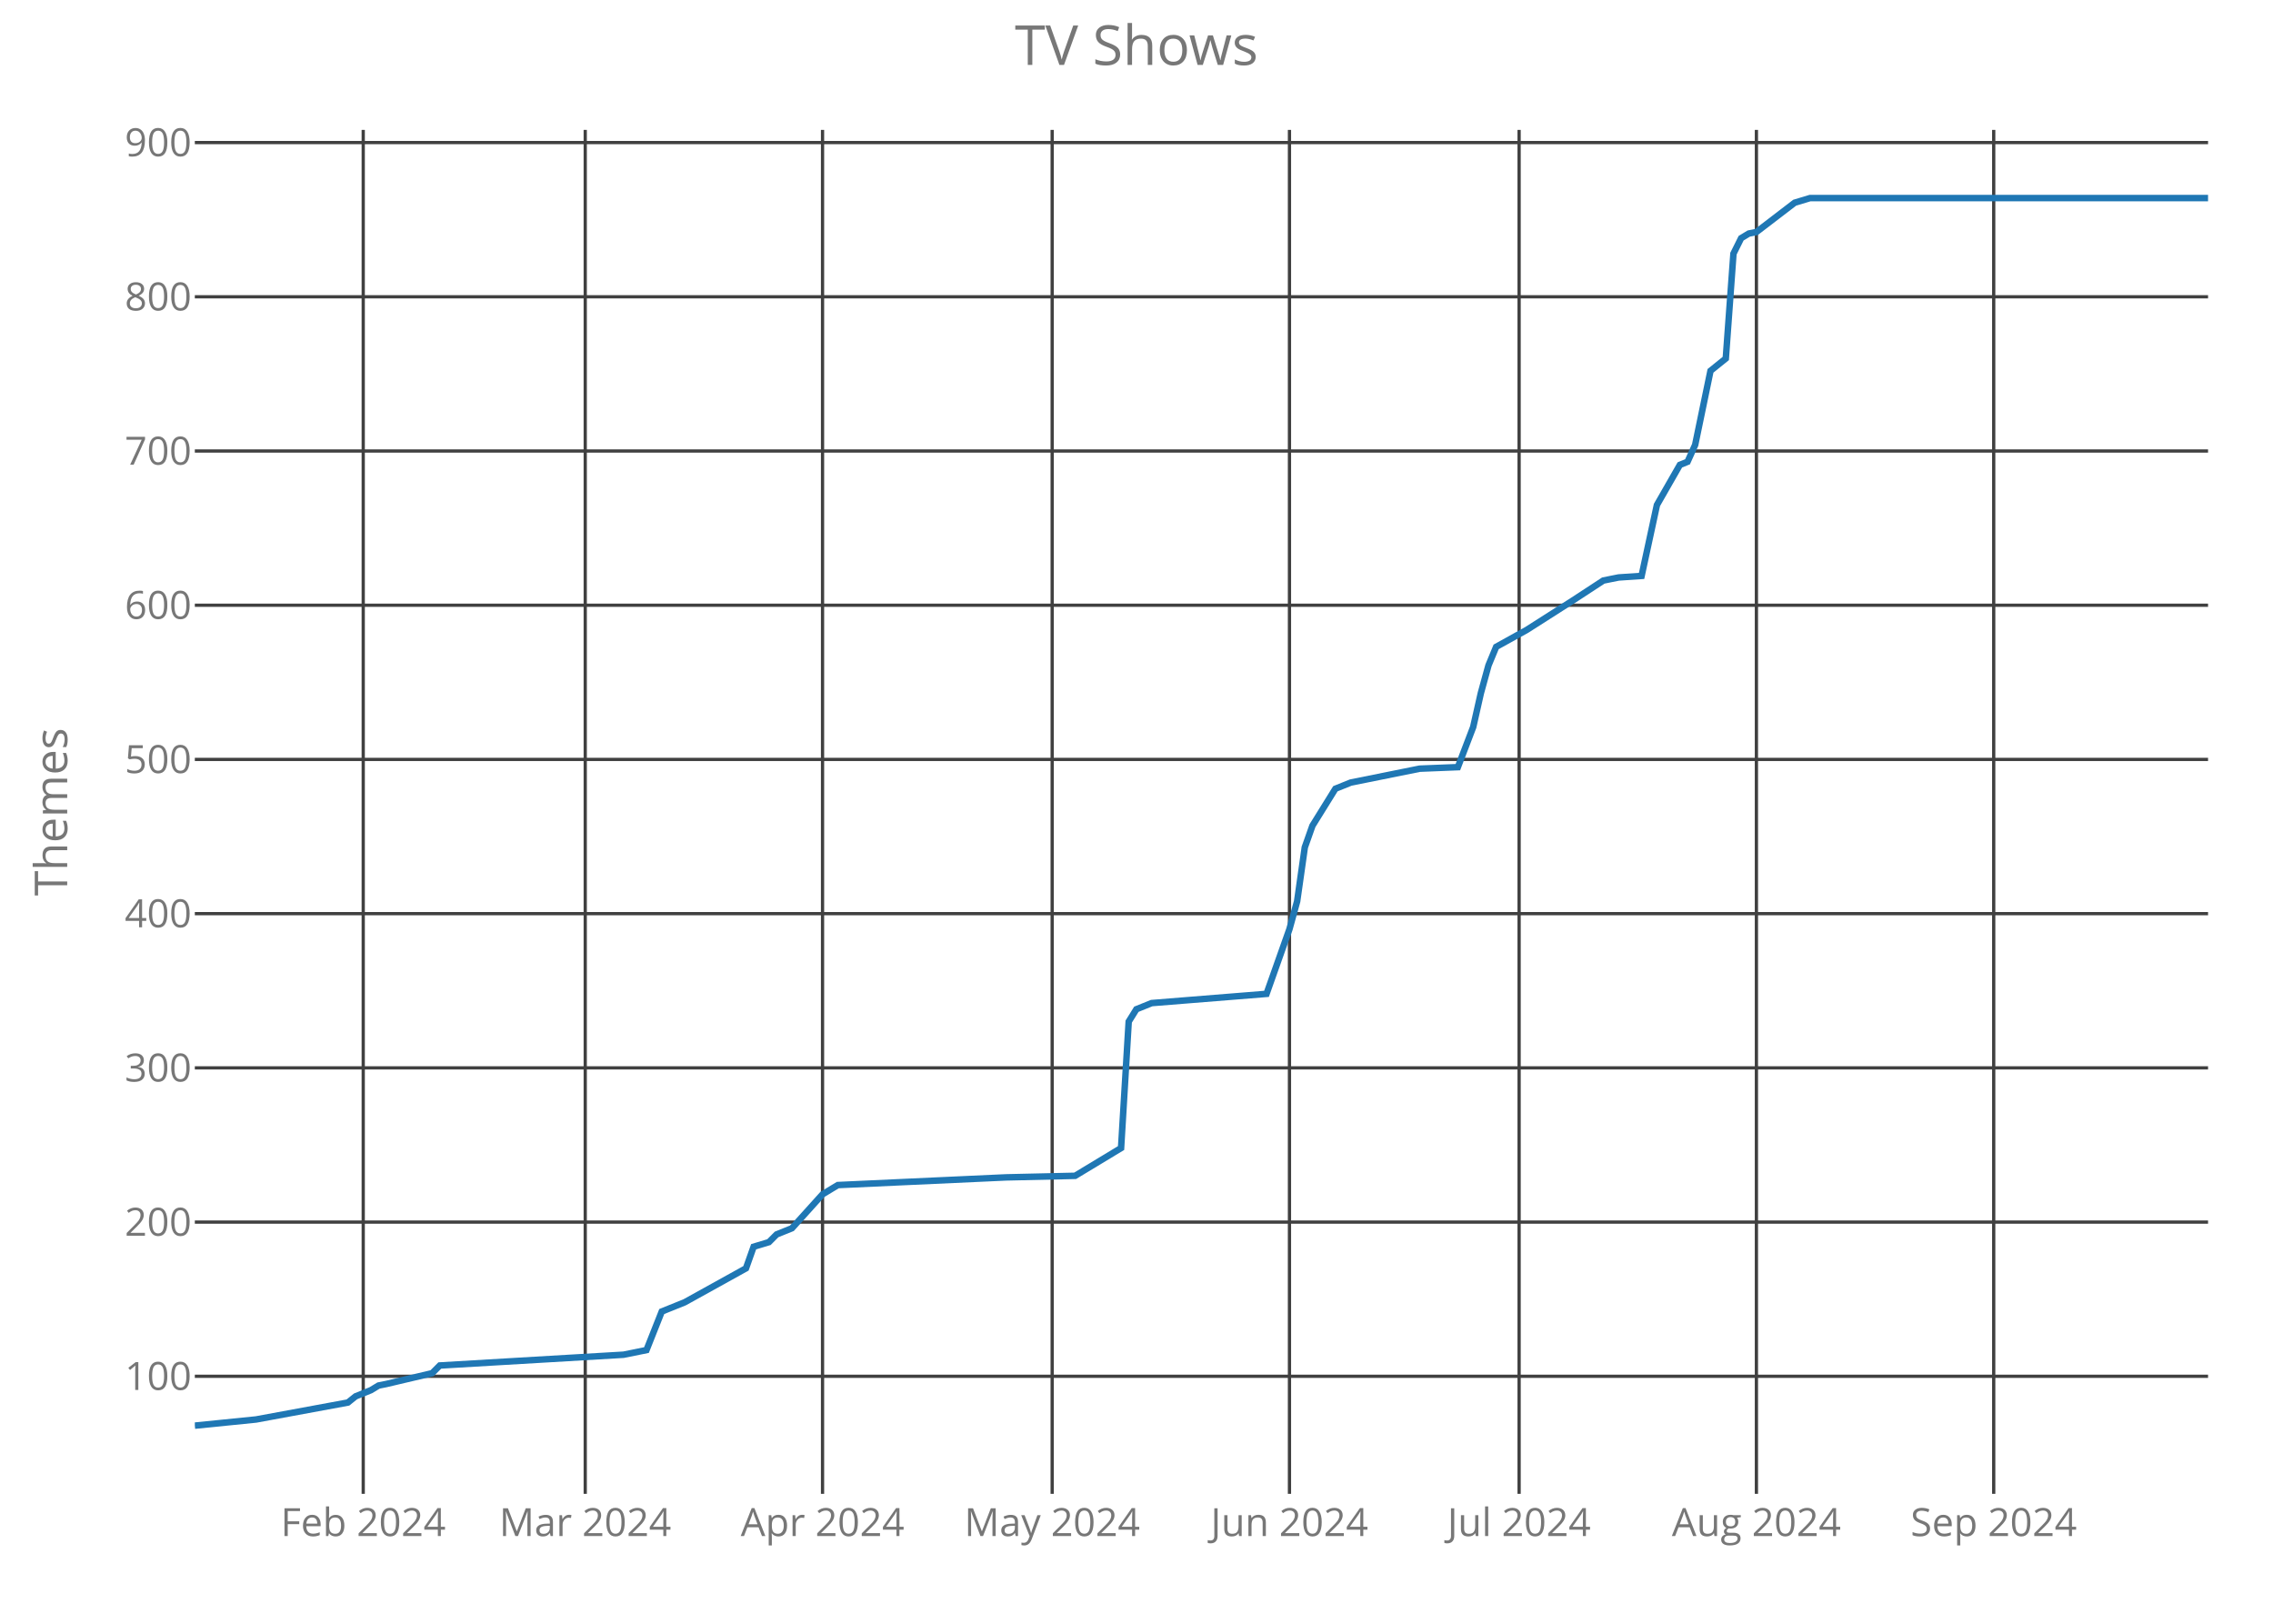
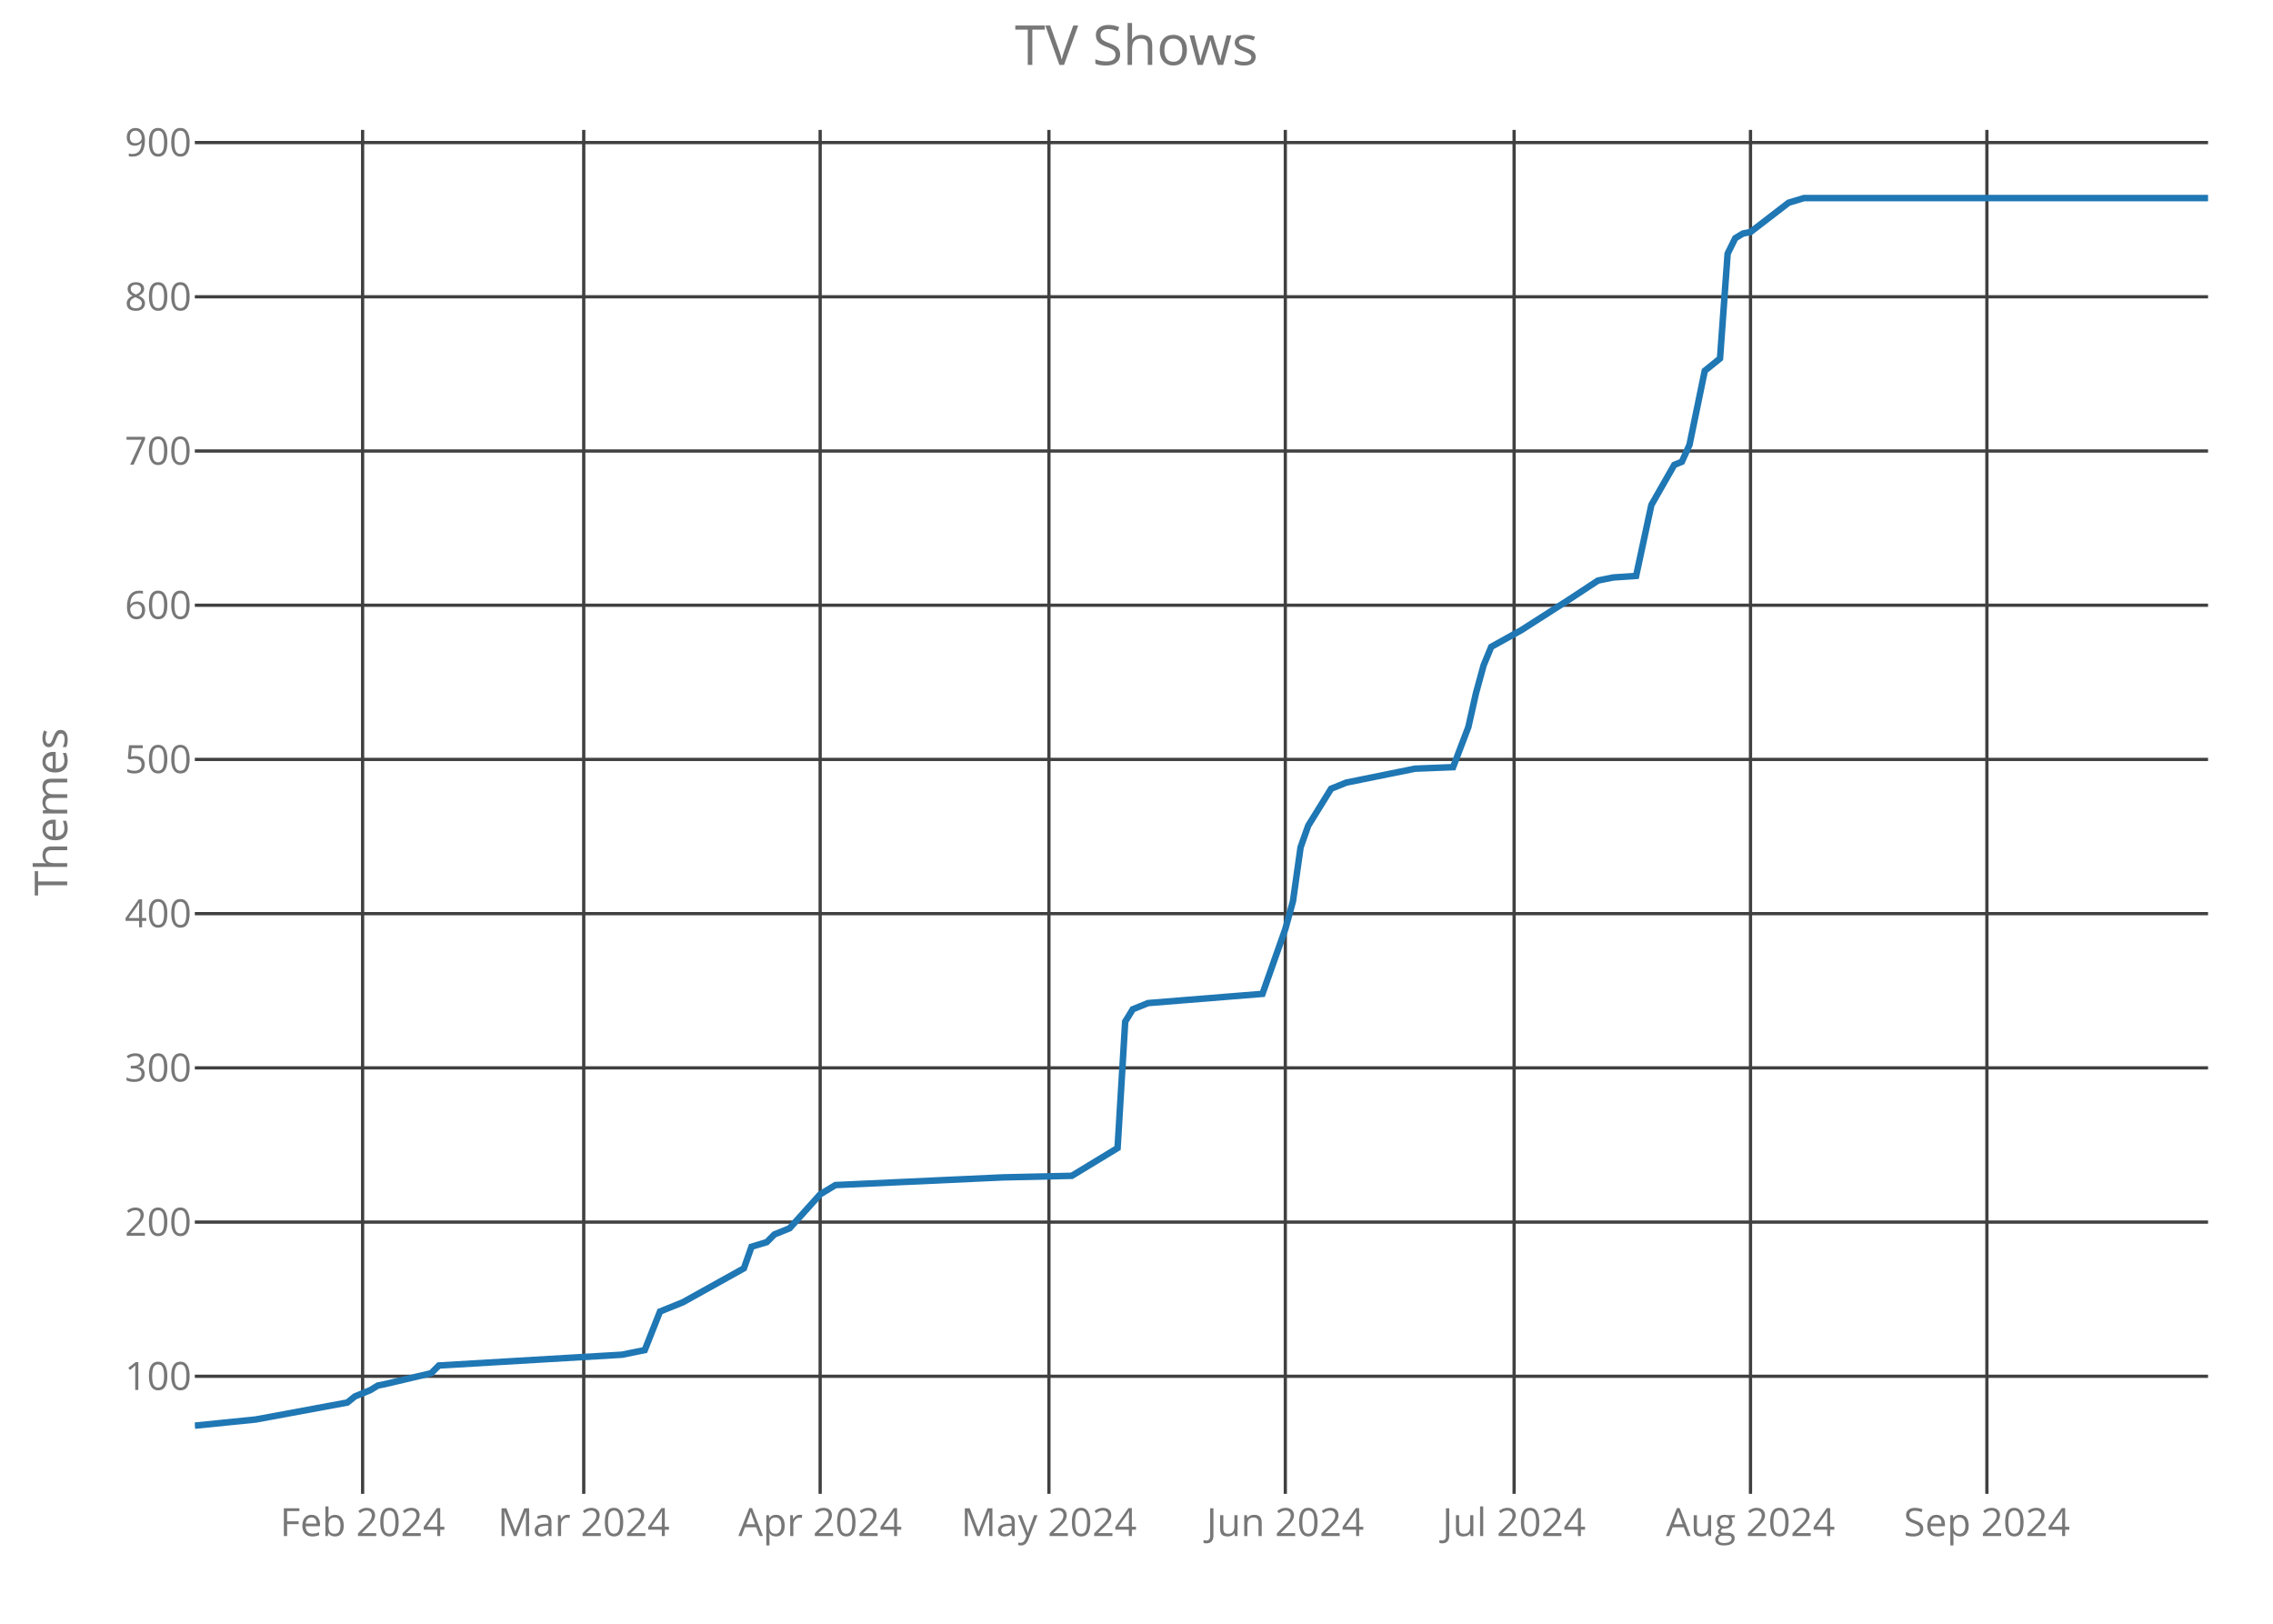
<svg xmlns="http://www.w3.org/2000/svg" class="main-svg" width="700" height="500" style="" viewBox="0 0 700 500">
  <rect x="0" y="0" width="700" height="500" style="fill: rgb(0, 0, 0); fill-opacity: 0;" />
-   <defs id="defs-58bab7">
+   <defs id="defs-15b513">
    <g class="clips">
-       <clipPath id="clip58bab7xyplot" class="plotclip">
+       <clipPath id="clip15b513xyplot" class="plotclip">
        <rect width="620" height="420" />
      </clipPath>
-       <clipPath class="axesclip" id="clip58bab7x">
+       <clipPath class="axesclip" id="clip15b513x">
        <rect x="60" y="0" width="620" height="500" />
      </clipPath>
-       <clipPath class="axesclip" id="clip58bab7y">
+       <clipPath class="axesclip" id="clip15b513y">
        <rect x="0" y="40" width="700" height="420" />
      </clipPath>
-       <clipPath class="axesclip" id="clip58bab7xy">
+       <clipPath class="axesclip" id="clip15b513xy">
        <rect x="60" y="40" width="620" height="420" />
      </clipPath>
    </g>
    <g class="gradients" />
  </defs>
  <g class="bglayer">
    <rect class="bg" x="60" y="40" width="620" height="420" style="fill: rgb(0, 0, 0); fill-opacity: 0; stroke-width: 0;" />
  </g>
  <g class="layer-below">
    <g class="imagelayer" />
    <g class="shapelayer" />
  </g>
  <g class="cartesianlayer">
    <g class="subplot xy">
      <g class="layer-subplot">
        <g class="shapelayer" />
        <g class="imagelayer" />
      </g>
      <g class="gridlayer">
        <g class="x">
-           <path class="xgrid crisp" transform="translate(111.86,0)" d="M0,40v420" style="stroke: rgb(64, 64, 64); stroke-opacity: 1; stroke-width: 1px;" />
-           <path class="xgrid crisp" transform="translate(180.23,0)" d="M0,40v420" style="stroke: rgb(64, 64, 64); stroke-opacity: 1; stroke-width: 1px;" />
-           <path class="xgrid crisp" transform="translate(253.31,0)" d="M0,40v420" style="stroke: rgb(64, 64, 64); stroke-opacity: 1; stroke-width: 1px;" />
-           <path class="xgrid crisp" transform="translate(324.03,0)" d="M0,40v420" style="stroke: rgb(64, 64, 64); stroke-opacity: 1; stroke-width: 1px;" />
-           <path class="xgrid crisp" transform="translate(397.11,0)" d="M0,40v420" style="stroke: rgb(64, 64, 64); stroke-opacity: 1; stroke-width: 1px;" />
-           <path class="xgrid crisp" transform="translate(467.83,0)" d="M0,40v420" style="stroke: rgb(64, 64, 64); stroke-opacity: 1; stroke-width: 1px;" />
-           <path class="xgrid crisp" transform="translate(540.91,0)" d="M0,40v420" style="stroke: rgb(64, 64, 64); stroke-opacity: 1; stroke-width: 1px;" />
-           <path class="xgrid crisp" transform="translate(613.99,0)" d="M0,40v420" style="stroke: rgb(64, 64, 64); stroke-opacity: 1; stroke-width: 1px;" />
+           <path class="xgrid crisp" transform="translate(111.67,0)" d="M0,40v420" style="stroke: rgb(64, 64, 64); stroke-opacity: 1; stroke-width: 1px;" />
+           <path class="xgrid crisp" transform="translate(179.77,0)" d="M0,40v420" style="stroke: rgb(64, 64, 64); stroke-opacity: 1; stroke-width: 1px;" />
+           <path class="xgrid crisp" transform="translate(252.58,0)" d="M0,40v420" style="stroke: rgb(64, 64, 64); stroke-opacity: 1; stroke-width: 1px;" />
+           <path class="xgrid crisp" transform="translate(323.03,0)" d="M0,40v420" style="stroke: rgb(64, 64, 64); stroke-opacity: 1; stroke-width: 1px;" />
+           <path class="xgrid crisp" transform="translate(395.83,0)" d="M0,40v420" style="stroke: rgb(64, 64, 64); stroke-opacity: 1; stroke-width: 1px;" />
+           <path class="xgrid crisp" transform="translate(466.29,0)" d="M0,40v420" style="stroke: rgb(64, 64, 64); stroke-opacity: 1; stroke-width: 1px;" />
+           <path class="xgrid crisp" transform="translate(539.09,0)" d="M0,40v420" style="stroke: rgb(64, 64, 64); stroke-opacity: 1; stroke-width: 1px;" />
+           <path class="xgrid crisp" transform="translate(611.89,0)" d="M0,40v420" style="stroke: rgb(64, 64, 64); stroke-opacity: 1; stroke-width: 1px;" />
        </g>
        <g class="y">
          <path class="ygrid crisp" transform="translate(0,423.8)" d="M60,0h620" style="stroke: rgb(64, 64, 64); stroke-opacity: 1; stroke-width: 1px;" />
          <path class="ygrid crisp" transform="translate(0,376.32)" d="M60,0h620" style="stroke: rgb(64, 64, 64); stroke-opacity: 1; stroke-width: 1px;" />
          <path class="ygrid crisp" transform="translate(0,328.83)" d="M60,0h620" style="stroke: rgb(64, 64, 64); stroke-opacity: 1; stroke-width: 1px;" />
          <path class="ygrid crisp" transform="translate(0,281.34)" d="M60,0h620" style="stroke: rgb(64, 64, 64); stroke-opacity: 1; stroke-width: 1px;" />
          <path class="ygrid crisp" transform="translate(0,233.85)" d="M60,0h620" style="stroke: rgb(64, 64, 64); stroke-opacity: 1; stroke-width: 1px;" />
          <path class="ygrid crisp" transform="translate(0,186.37)" d="M60,0h620" style="stroke: rgb(64, 64, 64); stroke-opacity: 1; stroke-width: 1px;" />
          <path class="ygrid crisp" transform="translate(0,138.88)" d="M60,0h620" style="stroke: rgb(64, 64, 64); stroke-opacity: 1; stroke-width: 1px;" />
          <path class="ygrid crisp" transform="translate(0,91.39)" d="M60,0h620" style="stroke: rgb(64, 64, 64); stroke-opacity: 1; stroke-width: 1px;" />
          <path class="ygrid crisp" transform="translate(0,43.9)" d="M60,0h620" style="stroke: rgb(64, 64, 64); stroke-opacity: 1; stroke-width: 1px;" />
        </g>
      </g>
      <g class="zerolinelayer" />
      <path class="xlines-below crisp" d="M0,0" style="fill: none;" />
      <path class="ylines-below crisp" d="M0,0" style="fill: none;" />
      <g class="overlines-below" />
      <g class="xaxislayer-below">
        <g class="xtick">
-           <text text-anchor="middle" x="0" y="473" transform="translate(111.86,0)" style="font-family: 'Open Sans'; font-size: 12px; fill: rgb(119, 119, 119); fill-opacity: 1; white-space: pre;">Feb 2024</text>
+           <text text-anchor="middle" x="0" y="473" transform="translate(111.67,0)" style="font-family: 'Open Sans'; font-size: 12px; fill: rgb(119, 119, 119); fill-opacity: 1; white-space: pre;">Feb 2024</text>
        </g>
        <g class="xtick">
-           <text text-anchor="middle" x="0" y="473" transform="translate(180.23,0)" style="font-family: 'Open Sans'; font-size: 12px; fill: rgb(119, 119, 119); fill-opacity: 1; white-space: pre;">Mar 2024</text>
+           <text text-anchor="middle" x="0" y="473" transform="translate(179.77,0)" style="font-family: 'Open Sans'; font-size: 12px; fill: rgb(119, 119, 119); fill-opacity: 1; white-space: pre;">Mar 2024</text>
        </g>
        <g class="xtick">
-           <text text-anchor="middle" x="0" y="473" transform="translate(253.31,0)" style="font-family: 'Open Sans'; font-size: 12px; fill: rgb(119, 119, 119); fill-opacity: 1; white-space: pre;">Apr 2024</text>
+           <text text-anchor="middle" x="0" y="473" transform="translate(252.58,0)" style="font-family: 'Open Sans'; font-size: 12px; fill: rgb(119, 119, 119); fill-opacity: 1; white-space: pre;">Apr 2024</text>
        </g>
        <g class="xtick">
-           <text text-anchor="middle" x="0" y="473" transform="translate(324.03,0)" style="font-family: 'Open Sans'; font-size: 12px; fill: rgb(119, 119, 119); fill-opacity: 1; white-space: pre;">May 2024</text>
+           <text text-anchor="middle" x="0" y="473" transform="translate(323.03,0)" style="font-family: 'Open Sans'; font-size: 12px; fill: rgb(119, 119, 119); fill-opacity: 1; white-space: pre;">May 2024</text>
        </g>
        <g class="xtick">
-           <text text-anchor="middle" x="0" y="473" transform="translate(397.11,0)" style="font-family: 'Open Sans'; font-size: 12px; fill: rgb(119, 119, 119); fill-opacity: 1; white-space: pre;">Jun 2024</text>
+           <text text-anchor="middle" x="0" y="473" transform="translate(395.83,0)" style="font-family: 'Open Sans'; font-size: 12px; fill: rgb(119, 119, 119); fill-opacity: 1; white-space: pre;">Jun 2024</text>
        </g>
        <g class="xtick">
-           <text text-anchor="middle" x="0" y="473" transform="translate(467.83,0)" style="font-family: 'Open Sans'; font-size: 12px; fill: rgb(119, 119, 119); fill-opacity: 1; white-space: pre;">Jul 2024</text>
+           <text text-anchor="middle" x="0" y="473" transform="translate(466.29,0)" style="font-family: 'Open Sans'; font-size: 12px; fill: rgb(119, 119, 119); fill-opacity: 1; white-space: pre;">Jul 2024</text>
        </g>
        <g class="xtick">
-           <text text-anchor="middle" x="0" y="473" transform="translate(540.91,0)" style="font-family: 'Open Sans'; font-size: 12px; fill: rgb(119, 119, 119); fill-opacity: 1; white-space: pre;">Aug 2024</text>
+           <text text-anchor="middle" x="0" y="473" transform="translate(539.09,0)" style="font-family: 'Open Sans'; font-size: 12px; fill: rgb(119, 119, 119); fill-opacity: 1; white-space: pre;">Aug 2024</text>
        </g>
        <g class="xtick">
-           <text text-anchor="middle" x="0" y="473" transform="translate(613.99,0)" style="font-family: 'Open Sans'; font-size: 12px; fill: rgb(119, 119, 119); fill-opacity: 1; white-space: pre;">Sep 2024</text>
+           <text text-anchor="middle" x="0" y="473" transform="translate(611.89,0)" style="font-family: 'Open Sans'; font-size: 12px; fill: rgb(119, 119, 119); fill-opacity: 1; white-space: pre;">Sep 2024</text>
        </g>
      </g>
      <g class="yaxislayer-below">
        <g class="ytick">
          <text text-anchor="end" x="59" y="4.2" transform="translate(0,423.8)" style="font-family: 'Open Sans'; font-size: 12px; fill: rgb(119, 119, 119); fill-opacity: 1; white-space: pre;">100</text>
        </g>
        <g class="ytick">
          <text text-anchor="end" x="59" y="4.2" transform="translate(0,376.32)" style="font-family: 'Open Sans'; font-size: 12px; fill: rgb(119, 119, 119); fill-opacity: 1; white-space: pre;">200</text>
        </g>
        <g class="ytick">
          <text text-anchor="end" x="59" y="4.2" transform="translate(0,328.83)" style="font-family: 'Open Sans'; font-size: 12px; fill: rgb(119, 119, 119); fill-opacity: 1; white-space: pre;">300</text>
        </g>
        <g class="ytick">
          <text text-anchor="end" x="59" y="4.2" transform="translate(0,281.34)" style="font-family: 'Open Sans'; font-size: 12px; fill: rgb(119, 119, 119); fill-opacity: 1; white-space: pre;">400</text>
        </g>
        <g class="ytick">
          <text text-anchor="end" x="59" y="4.2" transform="translate(0,233.85)" style="font-family: 'Open Sans'; font-size: 12px; fill: rgb(119, 119, 119); fill-opacity: 1; white-space: pre;">500</text>
        </g>
        <g class="ytick">
          <text text-anchor="end" x="59" y="4.2" transform="translate(0,186.37)" style="font-family: 'Open Sans'; font-size: 12px; fill: rgb(119, 119, 119); fill-opacity: 1; white-space: pre;">600</text>
        </g>
        <g class="ytick">
          <text text-anchor="end" x="59" y="4.2" transform="translate(0,138.88)" style="font-family: 'Open Sans'; font-size: 12px; fill: rgb(119, 119, 119); fill-opacity: 1; white-space: pre;">700</text>
        </g>
        <g class="ytick">
          <text text-anchor="end" x="59" y="4.2" transform="translate(0,91.39)" style="font-family: 'Open Sans'; font-size: 12px; fill: rgb(119, 119, 119); fill-opacity: 1; white-space: pre;">800</text>
        </g>
        <g class="ytick">
          <text text-anchor="end" x="59" y="4.2" transform="translate(0,43.9)" style="font-family: 'Open Sans'; font-size: 12px; fill: rgb(119, 119, 119); fill-opacity: 1; white-space: pre;">900</text>
        </g>
      </g>
      <g class="overaxes-below" />
-       <g class="plot" transform="translate(60,40)" clip-path="url('#clip58bab7xyplot')">
+       <g class="plot" transform="translate(60,40)" clip-path="url('#clip15b513xyplot')">
        <g class="scatterlayer mlayer">
-           <g class="trace scatter tracec0d594" style="stroke-miterlimit: 2; opacity: 1;">
+           <g class="trace scatter trace8acc41" style="stroke-miterlimit: 2; opacity: 1;">
            <g class="fills" />
            <g class="errorbars" />
            <g class="lines">
-               <path class="js-line" d="M0,399L18.86,397.1L47.15,391.88L49.51,389.98L54.22,388.08L56.58,386.65L58.94,386.18L73.08,382.85L75.44,380.48L132.02,377.16L139.09,375.73L143.8,363.86L150.87,361.01L169.73,350.56L172.09,343.91L176.81,342.49L179.16,340.12L183.88,338.22L193.31,327.77L198.02,324.92L249.89,322.55L271.1,322.07L285.25,313.52L287.6,274.58L289.96,270.78L294.68,268.88L330.04,266.04L337.11,246.09L339.47,237.54L341.83,220.92L344.18,214.27L351.25,202.88L355.97,200.98L377.19,196.7L388.97,196.23L393.69,183.88L396.05,173.43L398.4,164.89L400.76,159.19L410.19,153.96L424.33,144.94L433.76,138.77L436.12,138.29L438.48,137.82L445.55,137.34L450.27,115.5L457.34,103.15L459.7,102.2L462.05,96.98L466.77,74.19L471.48,70.39L473.84,38.1L476.2,33.35L478.56,31.92L480.91,31.45L492.7,22.42L497.41,21L620,21" style="vector-effect: non-scaling-stroke; fill: none; stroke: rgb(31, 119, 180); stroke-opacity: 1; stroke-width: 2px; opacity: 1;" />
+               <path class="js-line" d="M0,399L18.79,397.1L46.97,391.88L49.32,389.98L54.02,388.08L56.36,386.65L58.71,386.18L72.8,382.85L75.15,380.48L131.52,377.16L138.56,375.73L143.26,363.86L150.3,361.01L169.09,350.56L171.44,343.91L176.14,342.49L178.48,340.12L183.18,338.22L192.58,327.77L197.27,324.92L248.94,322.55L270.08,322.07L284.17,313.52L286.52,274.58L288.86,270.78L293.56,268.88L328.79,266.04L335.83,246.09L338.18,237.54L340.53,220.92L342.88,214.27L349.92,202.88L354.62,200.98L375.76,196.7L387.5,196.23L392.2,183.88L394.55,173.43L396.89,164.89L399.24,159.19L408.64,153.96L422.73,144.94L432.12,138.77L434.47,138.29L436.82,137.82L443.86,137.34L448.56,115.5L455.61,103.15L457.95,102.2L460.3,96.98L465,74.19L469.7,70.39L472.05,38.1L474.39,33.35L476.74,31.92L479.09,31.45L490.83,22.42L495.53,21L620,21" style="vector-effect: non-scaling-stroke; fill: none; stroke: rgb(31, 119, 180); stroke-opacity: 1; stroke-width: 2px; opacity: 1;" />
            </g>
            <g class="points" />
            <g class="text" />
          </g>
        </g>
      </g>
      <g class="overplot" />
      <path class="xlines-above" />
      <path class="ylines-above" />
      <g class="overlines-above" />
      <g class="xaxislayer-above" />
      <g class="yaxislayer-above" />
      <g class="overaxes-above" />
    </g>
  </g>
  <g class="polarlayer" />
  <g class="ternarylayer" />
  <g class="geolayer" />
  <g class="funnelarealayer" />
  <g class="pielayer" />
  <g class="treemaplayer" />
  <g class="sunburstlayer" />
  <g class="glimages" />
-   <defs id="topdefs-58bab7">
+   <defs id="topdefs-15b513">
    <g class="clips" />
  </defs>
  <g class="layer-above">
    <g class="imagelayer" />
    <g class="shapelayer" />
  </g>
  <g class="infolayer">
    <g class="g-gtitle">
      <text class="gtitle" x="350" y="20" text-anchor="middle" dy="0em" style="font-family: 'Open Sans'; font-size: 17px; fill: rgb(119, 119, 119); opacity: 1; font-weight: normal; white-space: pre;">TV Shows</text>
    </g>
    <g class="g-xtitle" />
    <g class="g-ytitle">
      <text class="ytitle" transform="rotate(-90,20.7,250)" x="20.7" y="250" text-anchor="middle" style="font-family: 'Open Sans'; font-size: 14px; fill: rgb(119, 119, 119); opacity: 1; font-weight: normal; white-space: pre;">Themes</text>
    </g>
  </g>
</svg>
